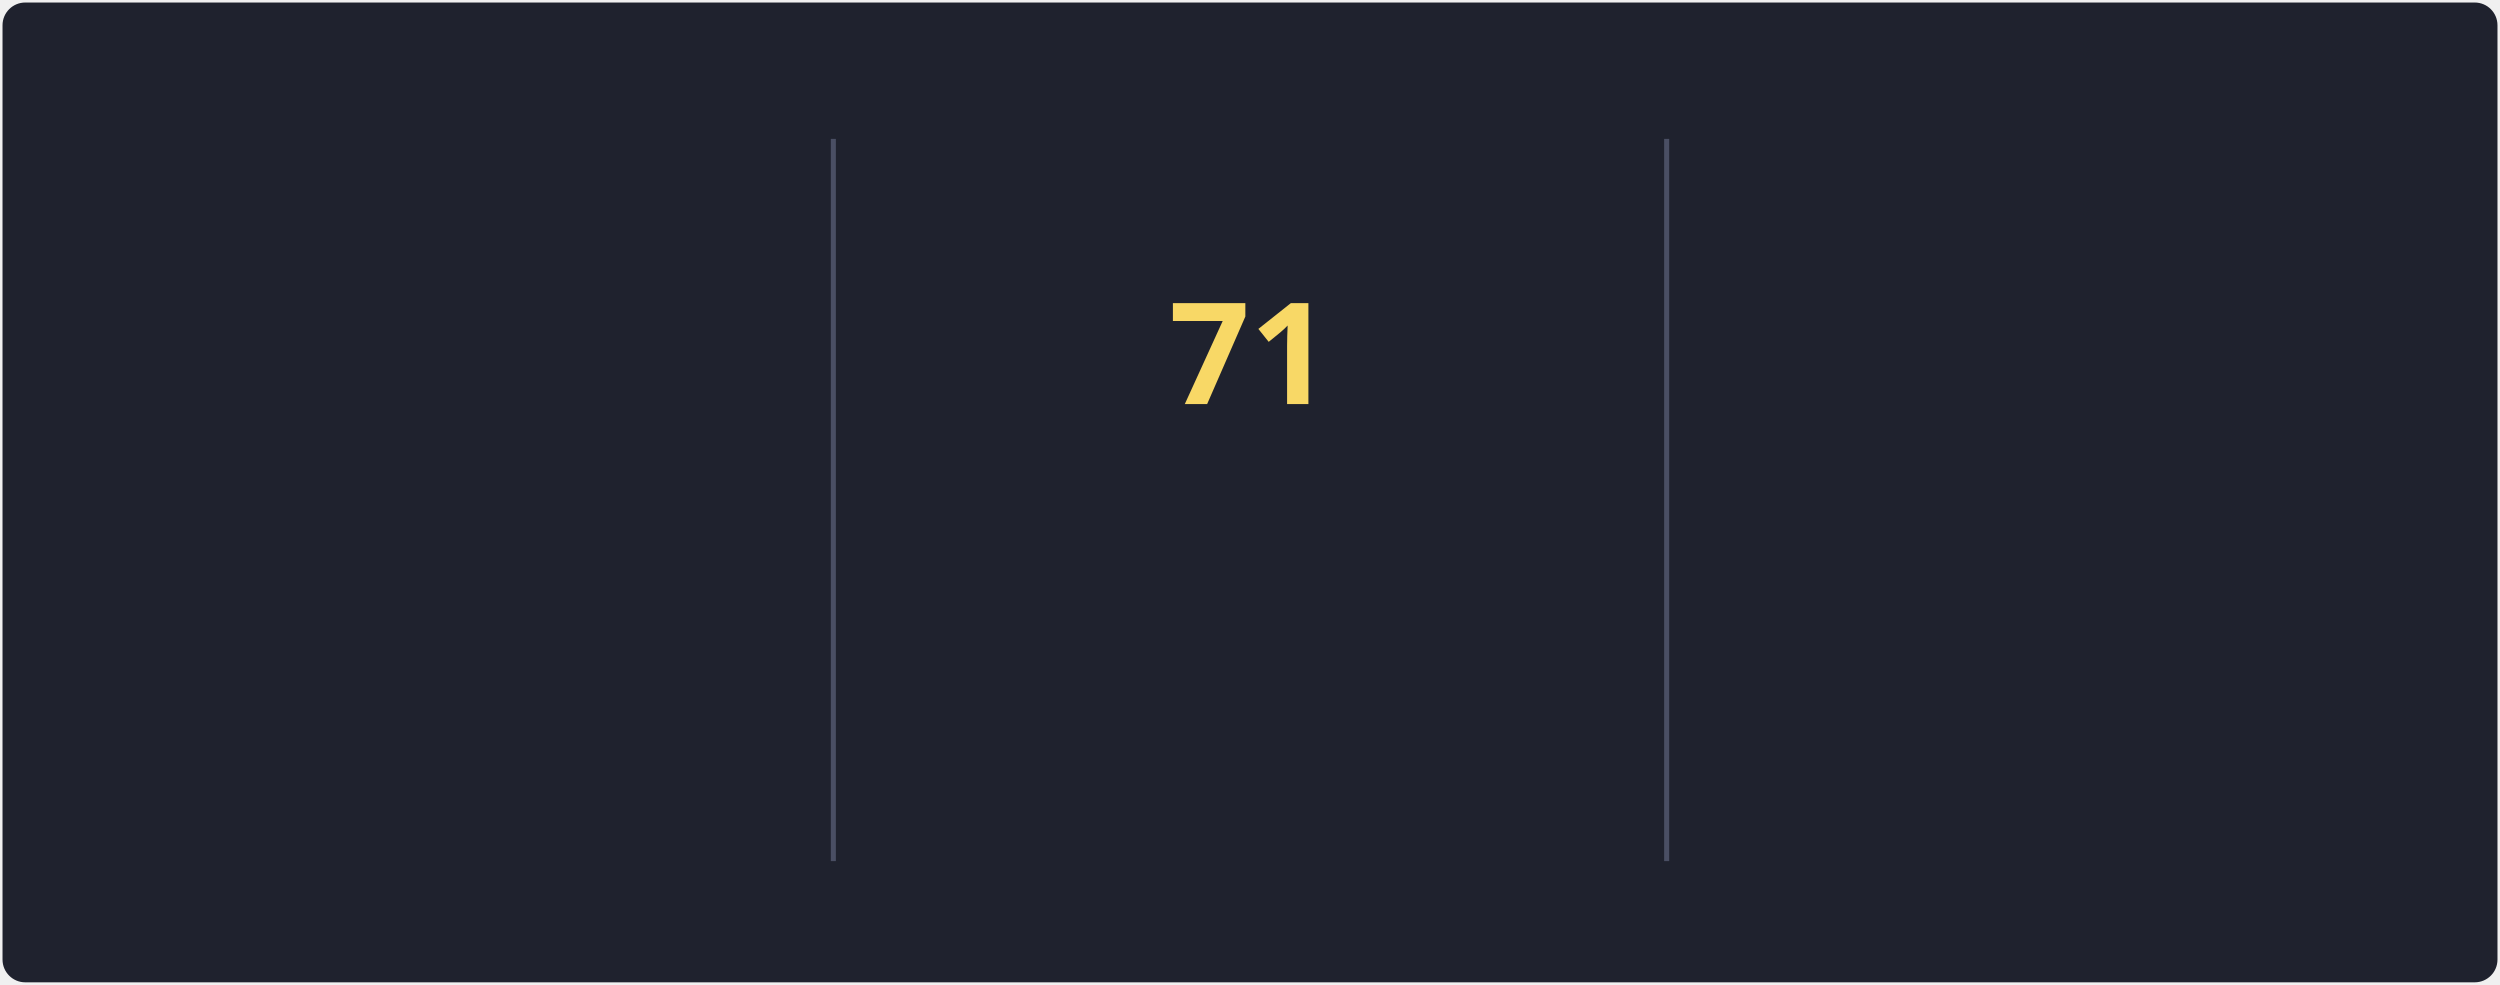
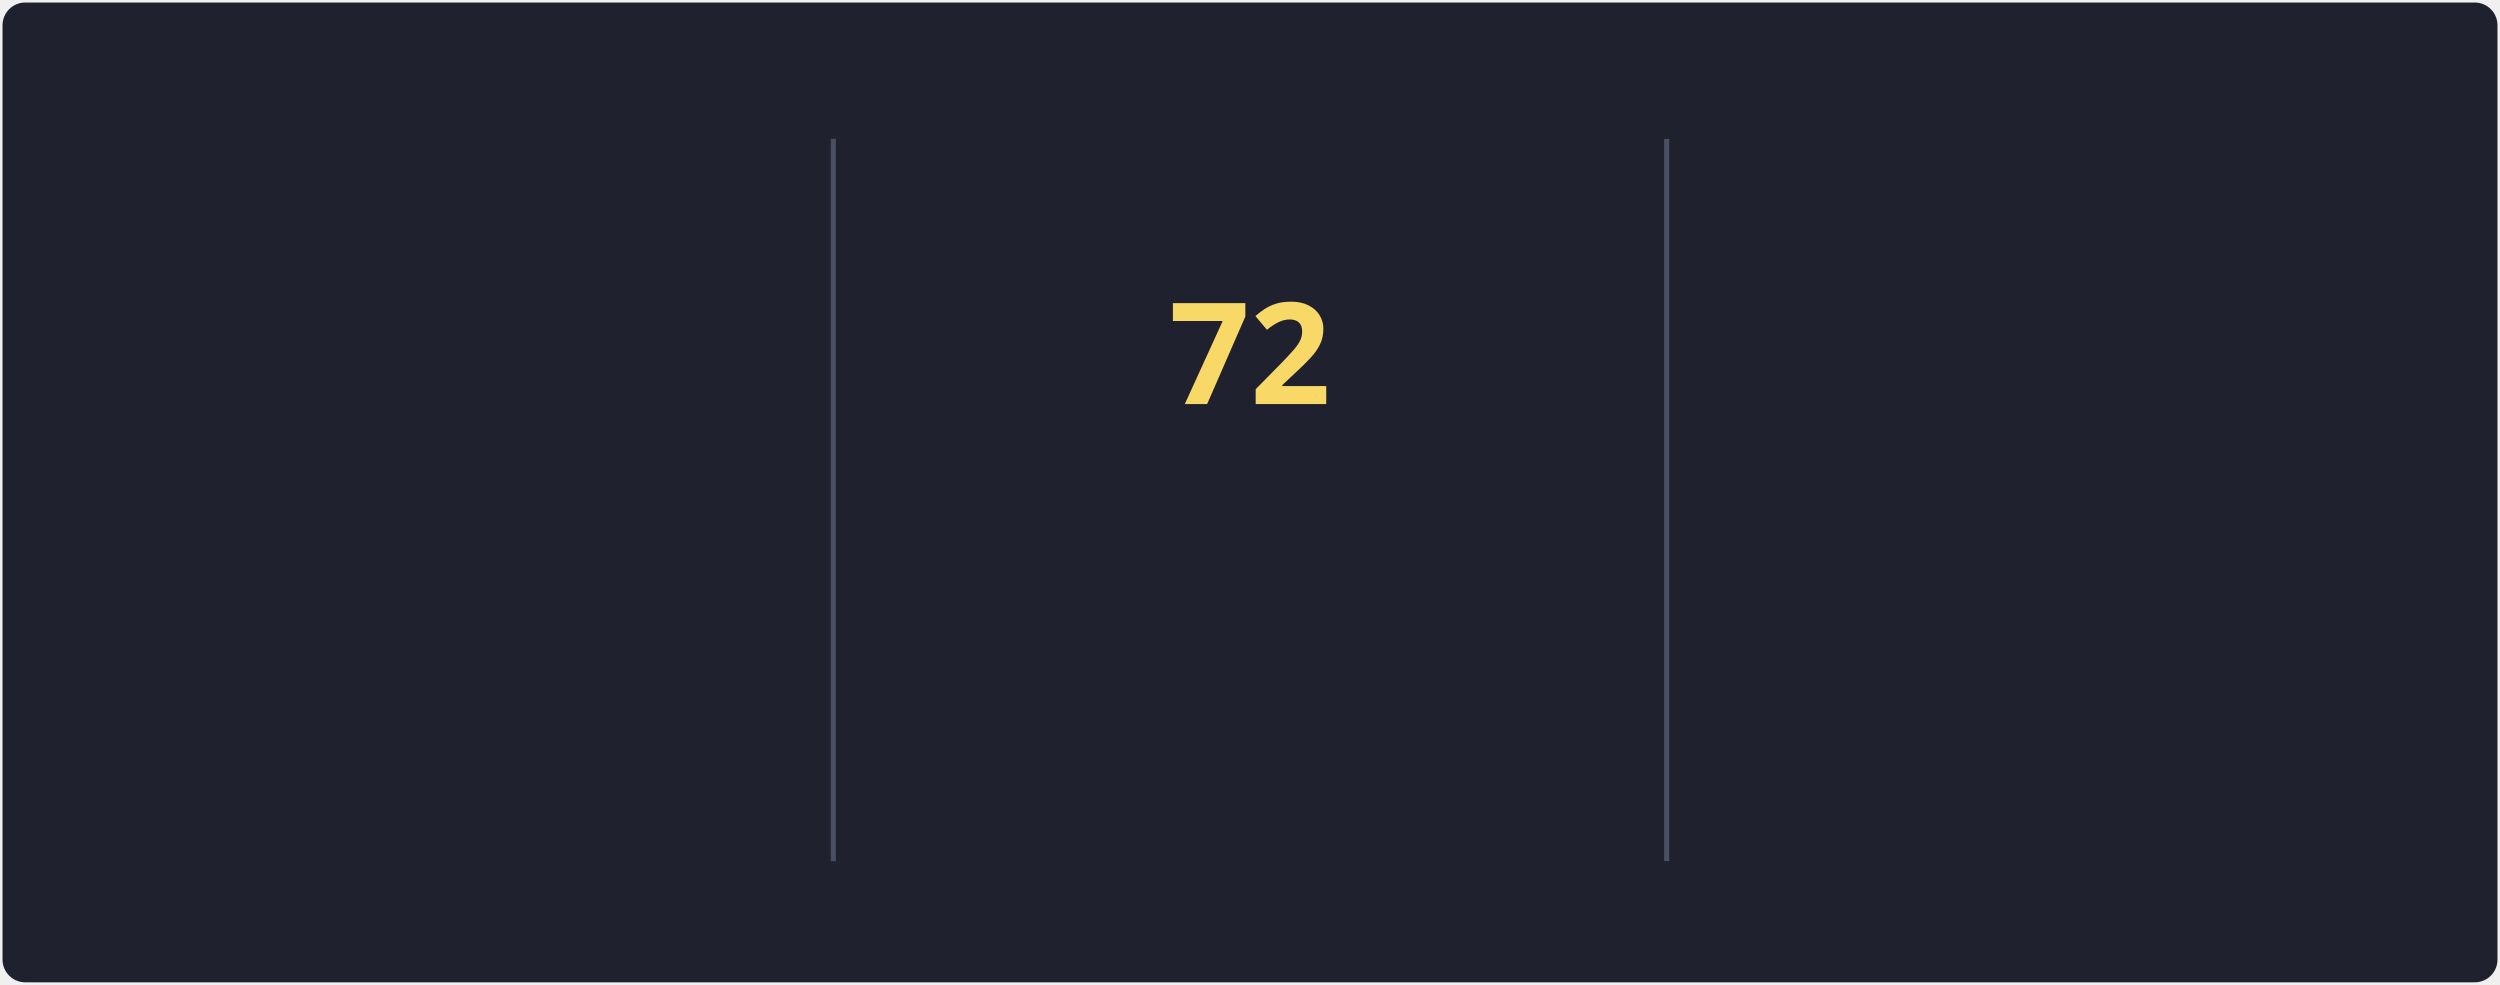
<svg xmlns="http://www.w3.org/2000/svg" style="isolation: isolate" viewBox="0 0 495 195" width="495px" height="195px" direction="ltr">
  <style>
            @keyframes currstreak {
                0% { font-size: 3px; opacity: 0.2; }
                80% { font-size: 34px; opacity: 1; }
                100% { font-size: 28px; opacity: 1; }
            }
            @keyframes fadein {
                0% { opacity: 0; }
                100% { opacity: 1; }
            }
        </style>
  <defs>
    <clipPath id="outer_rectangle">
      <rect width="495" height="195" rx="4.5" />
    </clipPath>
    <mask id="mask_out_ring_behind_fire">
      <rect width="495" height="195" fill="white" />
      <ellipse id="mask-ellipse" cx="247.5" cy="32" rx="13" ry="18" fill="black" />
    </mask>
  </defs>
  <g clip-path="url(#outer_rectangle)">
    <g style="isolation: isolate">
      <rect stroke="#000000" stroke-opacity="0" fill="#1F222E" rx="4.5" x="0.5" y="0.5" width="494" height="194" />
    </g>
    <g style="isolation: isolate">
      <line x1="165" y1="28" x2="165" y2="170" vector-effect="non-scaling-stroke" stroke-width="1" stroke="#4A4F64" stroke-linejoin="miter" stroke-linecap="square" stroke-miterlimit="3" />
      <line x1="330" y1="28" x2="330" y2="170" vector-effect="non-scaling-stroke" stroke-width="1" stroke="#4A4F64" stroke-linejoin="miter" stroke-linecap="square" stroke-miterlimit="3" />
    </g>
    <g style="isolation: isolate">
      <g transform="translate(82.5, 48)">
        <text x="0" y="32" stroke-width="0" text-anchor="middle" fill="#F8D866" stroke="none" font-family="&quot;Segoe UI&quot;, Ubuntu, sans-serif" font-weight="700" font-size="28px" font-style="normal" style="opacity: 0; animation: fadein 0.5s linear forwards 0.6s">
-                         85.9K
+                         86.3K
                    </text>
      </g>
      <g transform="translate(82.5, 84)">
        <text x="0" y="32" stroke-width="0" text-anchor="middle" fill="#F85D7F" stroke="none" font-family="&quot;Segoe UI&quot;, Ubuntu, sans-serif" font-weight="400" font-size="14px" font-style="normal" style="opacity: 0; animation: fadein 0.5s linear forwards 0.7s">
                        Total Contributions
                    </text>
      </g>
      <g transform="translate(82.5, 114)">
        <text x="0" y="32" stroke-width="0" text-anchor="middle" fill="#9CA2B8" stroke="none" font-family="&quot;Segoe UI&quot;, Ubuntu, sans-serif" font-weight="400" font-size="12px" font-style="normal" style="opacity: 0; animation: fadein 0.5s linear forwards 0.8s">
                        Oct 10, 2012 - Present
                    </text>
      </g>
    </g>
    <g style="isolation: isolate">
      <g transform="translate(247.5, 108)">
        <text x="0" y="32" stroke-width="0" text-anchor="middle" fill="#F85D7F" stroke="none" font-family="&quot;Segoe UI&quot;, Ubuntu, sans-serif" font-weight="700" font-size="14px" font-style="normal" style="opacity: 0; animation: fadein 0.5s linear forwards 0.9s">
                        Current Streak
                    </text>
      </g>
      <g transform="translate(247.5, 145)">
        <text x="0" y="21" stroke-width="0" text-anchor="middle" fill="#9CA2B8" stroke="none" font-family="&quot;Segoe UI&quot;, Ubuntu, sans-serif" font-weight="400" font-size="12px" font-style="normal" style="opacity: 0; animation: fadein 0.5s linear forwards 0.9s">
-                         May 27 - Aug 5
+                         May 27 - Aug 6
                    </text>
      </g>
      <g mask="url(#mask_out_ring_behind_fire)">
        <circle cx="247.5" cy="71" r="40" fill="none" stroke="#FC9867" stroke-width="5" style="opacity: 0; animation: fadein 0.5s linear forwards 0.4s" />
      </g>
      <g transform="translate(247.5, 19.5)" stroke-opacity="0" style="opacity: 0; animation: fadein 0.5s linear forwards 0.6s">
        <path d="M -12 -0.5 L 15 -0.5 L 15 23.5 L -12 23.5 L -12 -0.5 Z" fill="none" />
        <path d="M 1.5 0.67 C 1.5 0.67 2.24 3.32 2.24 5.47 C 2.24 7.53 0.89 9.2 -1.17 9.2 C -3.23 9.2 -4.79 7.53 -4.79 5.47 L -4.76 5.11 C -6.78 7.51 -8 10.62 -8 13.99 C -8 18.41 -4.42 22 0 22 C 4.42 22 8 18.41 8 13.99 C 8 8.6 5.41 3.79 1.5 0.67 Z M -0.29 19 C -2.07 19 -3.51 17.6 -3.51 15.86 C -3.51 14.24 -2.46 13.1 -0.7 12.74 C 1.07 12.38 2.9 11.53 3.92 10.16 C 4.31 11.45 4.51 12.81 4.51 14.2 C 4.51 16.85 2.36 19 -0.29 19 Z" fill="#FC9867" stroke-opacity="0" />
      </g>
      <g transform="translate(247.5, 48)">
        <text x="0" y="32" stroke-width="0" text-anchor="middle" fill="#F8D866" stroke="none" font-family="&quot;Segoe UI&quot;, Ubuntu, sans-serif" font-weight="700" font-size="28px" font-style="normal" style="animation: currstreak 0.6s linear forwards">
-                         71
+                         72
                    </text>
      </g>
    </g>
    <g style="isolation: isolate">
      <g transform="translate(412.5, 48)">
        <text x="0" y="32" stroke-width="0" text-anchor="middle" fill="#F8D866" stroke="none" font-family="&quot;Segoe UI&quot;, Ubuntu, sans-serif" font-weight="700" font-size="28px" font-style="normal" style="opacity: 0; animation: fadein 0.5s linear forwards 1.2s">
-                         71
+                         72
                    </text>
      </g>
      <g transform="translate(412.5, 84)">
        <text x="0" y="32" stroke-width="0" text-anchor="middle" fill="#F85D7F" stroke="none" font-family="&quot;Segoe UI&quot;, Ubuntu, sans-serif" font-weight="400" font-size="14px" font-style="normal" style="opacity: 0; animation: fadein 0.5s linear forwards 1.3s">
                        Longest Streak
                    </text>
      </g>
      <g transform="translate(412.5, 114)">
        <text x="0" y="32" stroke-width="0" text-anchor="middle" fill="#9CA2B8" stroke="none" font-family="&quot;Segoe UI&quot;, Ubuntu, sans-serif" font-weight="400" font-size="12px" font-style="normal" style="opacity: 0; animation: fadein 0.5s linear forwards 1.4s">
-                         May 27 - Aug 5
+                         May 27 - Aug 6
                    </text>
      </g>
    </g>
  </g>
</svg>
